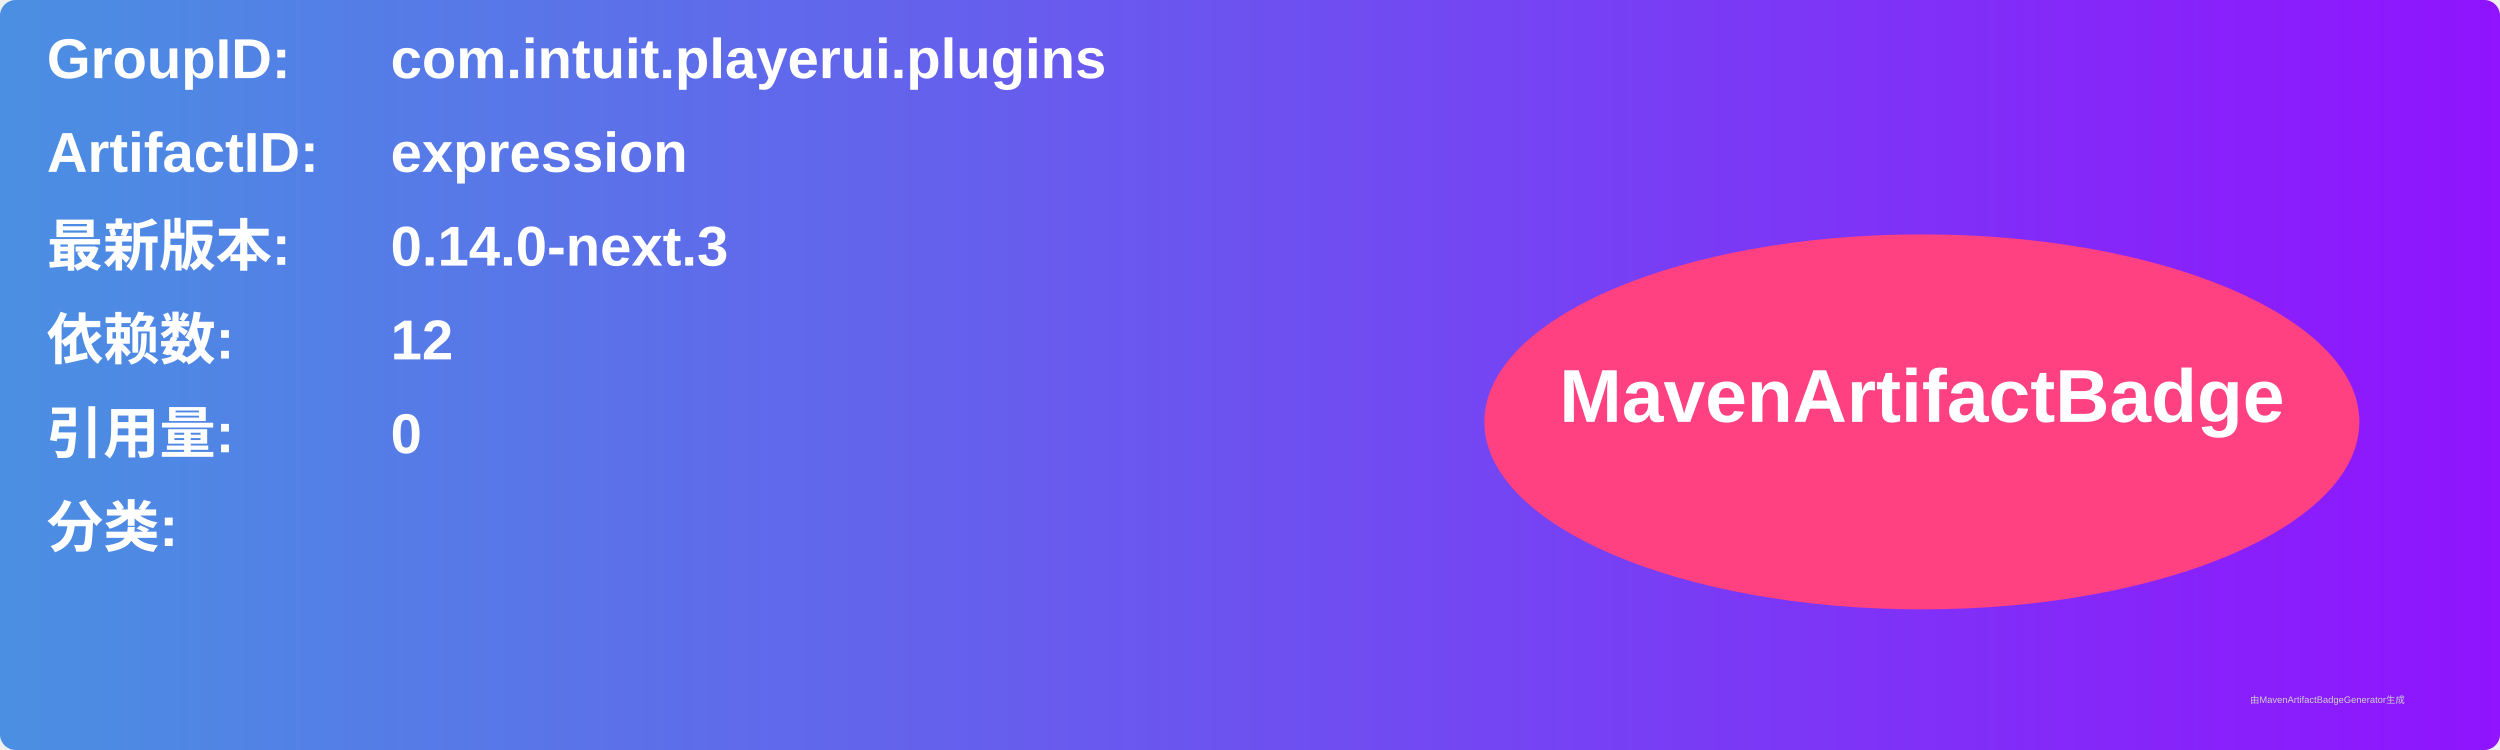
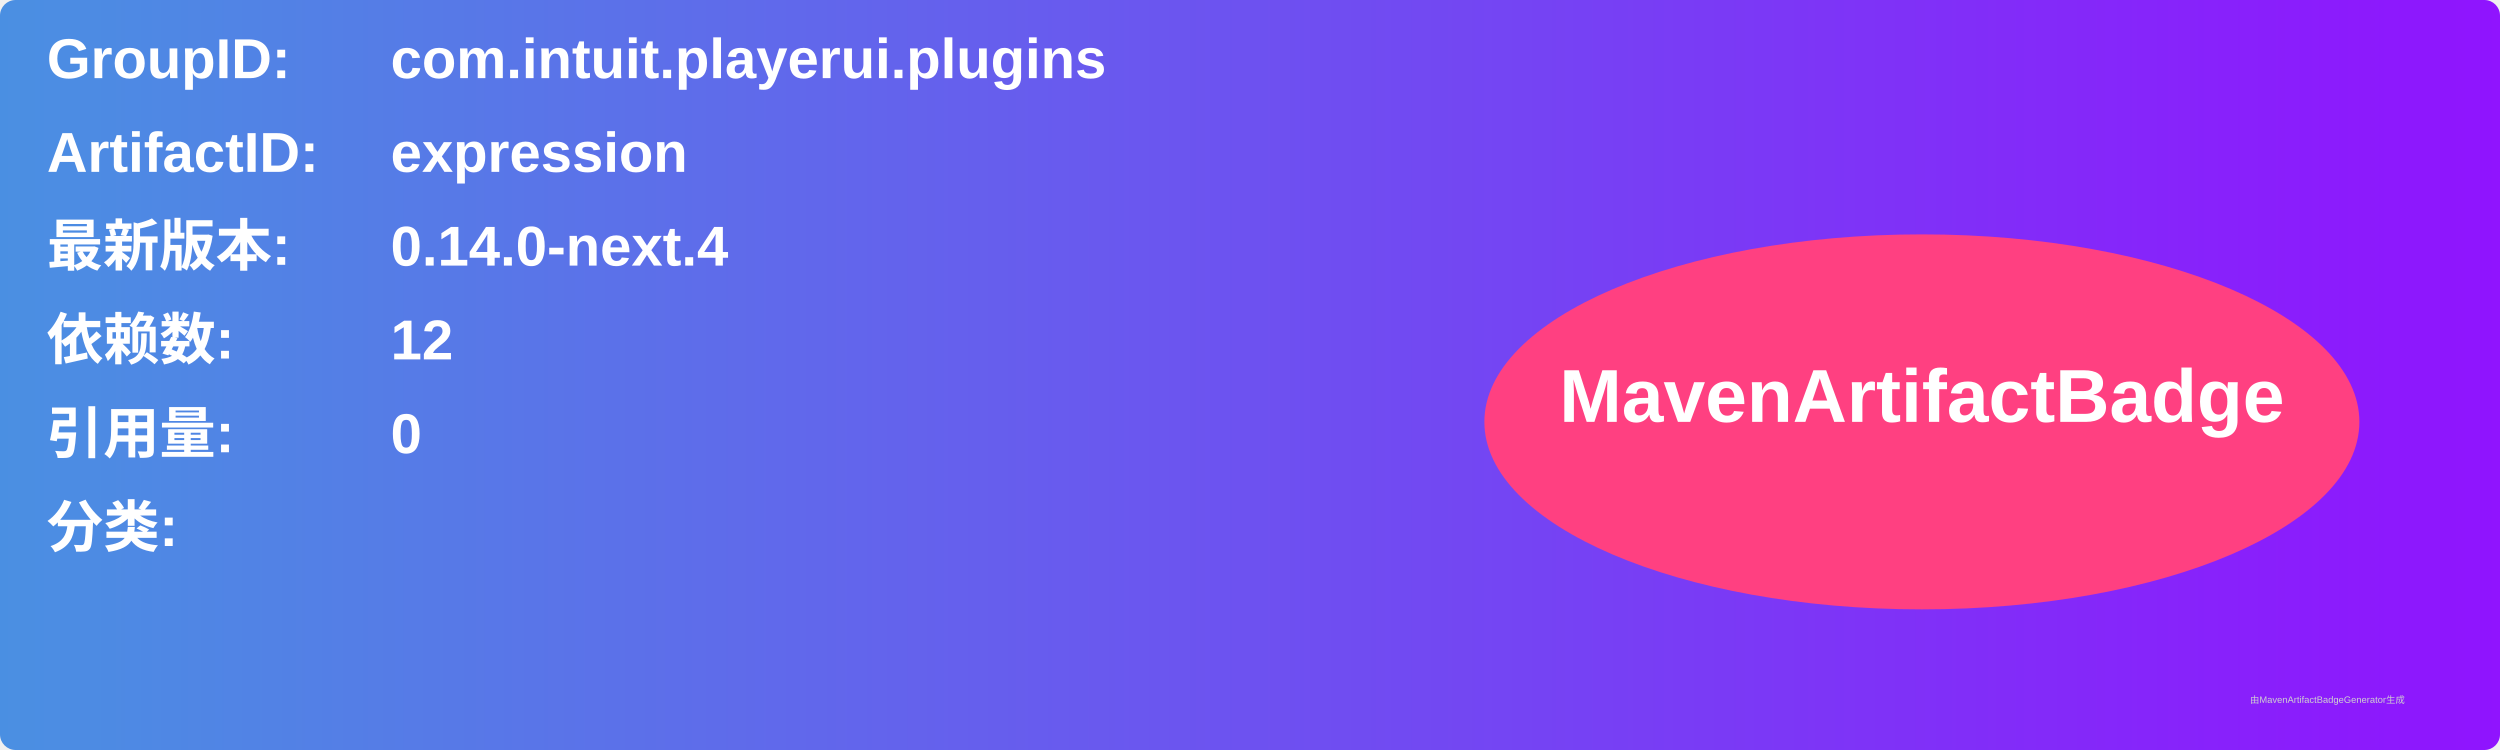
<svg xmlns="http://www.w3.org/2000/svg" width="800" height="240" viewBox="0 0 800 240">
  <linearGradient id="grad" x1="0%" y1="0%" x2="100%" y2="0%">
    <stop offset="0%" stop-color="#4a90e2" />
    <stop offset="100%" stop-color="#9013fe" />
  </linearGradient>
  <rect width="100%" height="100%" rx="5" ry="5" fill="url(#grad)" />
  <g transform="translate(15, 15)">
    <text x="0" y="10" font-family="Arial" font-size="18" fill="white" font-weight="bold" width="260">GroupID:</text>
    <text x="110" y="10" font-family="Arial" font-size="18" fill="white" font-weight="bold" width="460">com.intuit.playerui.plugins</text>
    <text x="0" y="40" font-family="Arial" font-size="18" fill="white" font-weight="bold" width="260">ArtifactID:</text>
    <text x="110" y="40" font-family="Arial" font-size="18" fill="white" font-weight="bold" width="460">expression</text>
    <text x="0" y="70" font-family="Arial" font-size="18" fill="white" font-weight="bold">最新版本:</text>
    <text x="110" y="70" font-family="Arial" font-size="18" fill="white" font-weight="bold">
-       <tspan font-weight="bold">0.14.0-next.3</tspan>
+       <tspan font-weight="bold">0.14.0-next.4</tspan>
    </text>
    <text x="0" y="100" font-family="Arial" font-size="18" fill="white" font-weight="bold">依赖数: </text>
    <text x="110" y="100" font-family="Arial" font-size="18" fill="white">
      <tspan font-weight="bold">12</tspan>
    </text>
    <text x="0" y="130" font-family="Arial" font-size="18" fill="white" font-weight="bold">引用量: </text>
    <text x="110" y="130" font-family="Arial" font-size="18" fill="white">
      <tspan font-weight="bold">0</tspan>
    </text>
    <text x="0" y="160" font-family="Arial" font-size="18" fill="white" font-weight="bold">分类:</text>
    <text x="10" y="190" font-family="Arial" font-size="10" fill="white">
      <tspan font-weight="bold" />
    </text>
    <ellipse cx="600" cy="120" rx="140" ry="60" fill="#ff4081" />
    <text x="600" y="120" text-anchor="middle" font-family="Arial" font-size="24" fill="white" font-weight="bold">MavenArtifactBadge</text>
  </g>
  <text x="720" y="225" font-family="Arial" font-size="3" fill="#d0d0d0">由MavenArtifactBadgeGenerator生成</text>
</svg>
